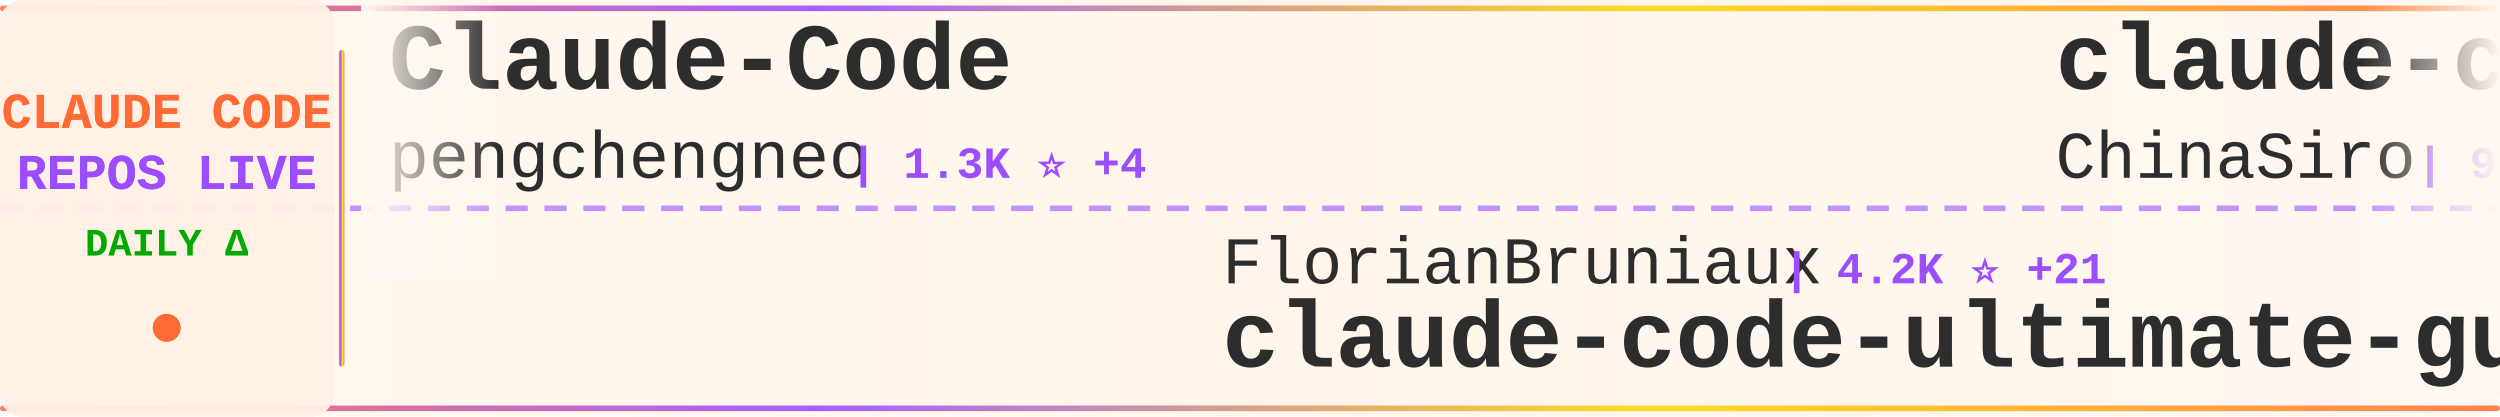
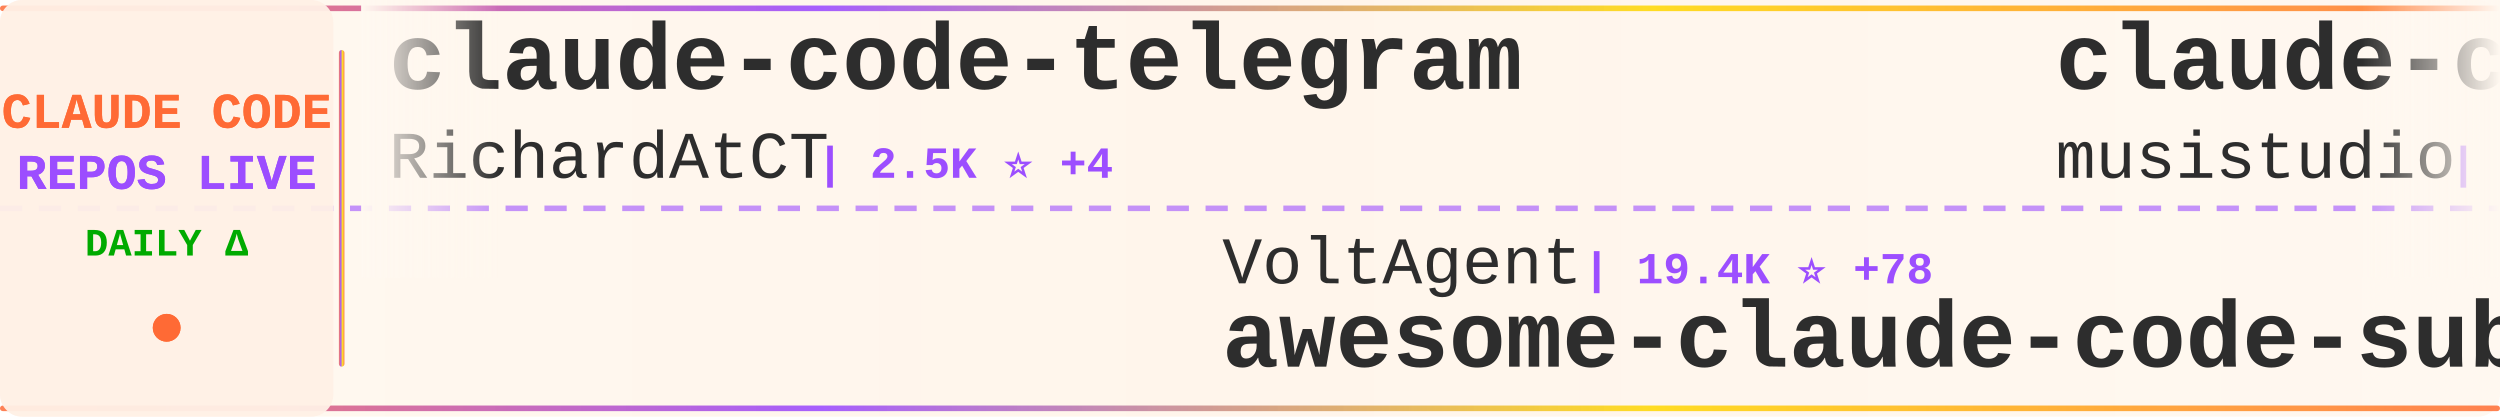
<svg xmlns="http://www.w3.org/2000/svg" width="900" height="150">
  <defs>
    <linearGradient id="tickerBg" x1="0%" y1="0%" x2="100%" y2="0%">
      <stop offset="0%" style="stop-color:#fff8f0;stop-opacity:0.98" />
      <stop offset="50%" style="stop-color:#fff5eb;stop-opacity:1" />
      <stop offset="100%" style="stop-color:#fff8f0;stop-opacity:0.98" />
    </linearGradient>
    <linearGradient id="borderGrad" x1="0%" y1="0%" x2="100%" y2="0%">
      <stop offset="0%" style="stop-color:#FF6B35;stop-opacity:0.85">
        <animate attributeName="stop-opacity" values="0.85;1;0.85" dur="2s" repeatCount="indefinite" />
      </stop>
      <stop offset="33%" style="stop-color:#9C4EFF;stop-opacity:0.9">
        <animate attributeName="stop-opacity" values="0.9;1;0.9" dur="2.2s" repeatCount="indefinite" />
      </stop>
      <stop offset="66%" style="stop-color:#FFD700;stop-opacity:0.85">
        <animate attributeName="stop-opacity" values="0.85;1;0.85" dur="1.8s" repeatCount="indefinite" />
      </stop>
      <stop offset="100%" style="stop-color:#FF6B35;stop-opacity:0.85">
        <animate attributeName="stop-opacity" values="0.85;1;0.85" dur="2s" repeatCount="indefinite" />
      </stop>
    </linearGradient>
    <filter id="textGlow">
      <feGaussianBlur stdDeviation="0.15" result="coloredBlur" />
      <feMerge>
        <feMergeNode in="coloredBlur" />
        <feMergeNode in="SourceGraphic" />
      </feMerge>
    </filter>
    <filter id="metricGlow">
      <feGaussianBlur stdDeviation="0.2" result="coloredBlur" />
      <feMerge>
        <feMergeNode in="coloredBlur" />
        <feMergeNode in="SourceGraphic" />
      </feMerge>
    </filter>
    <linearGradient id="leftFade" x1="0%" y1="0%" x2="100%" y2="0%">
      <stop offset="0%" style="stop-color:#fff8f0;stop-opacity:1" />
      <stop offset="100%" style="stop-color:#fff8f0;stop-opacity:0" />
    </linearGradient>
    <linearGradient id="rightFade" x1="0%" y1="0%" x2="100%" y2="0%">
      <stop offset="0%" style="stop-color:#fff8f0;stop-opacity:0" />
      <stop offset="100%" style="stop-color:#fff8f0;stop-opacity:1" />
    </linearGradient>
  </defs>
  <rect width="900" height="150" fill="url(#tickerBg)" rx="8" />
  <rect x="0" y="2" width="900" height="2" fill="url(#borderGrad)" rx="1" />
  <rect x="0" y="146" width="900" height="2" fill="url(#borderGrad)" rx="1" />
  <line x1="0" y1="75" x2="900" y2="75" stroke="#9C4EFF" stroke-width="2" stroke-dasharray="8 6" opacity="0.6" />
  <rect x="0" y="0" width="120" height="150" fill="#fff0e6" opacity="0.95" rx="8" />
  <text x="60" y="46" font-family="'Courier New', monospace" font-size="18" font-weight="bold" fill="#FF6B35" text-anchor="middle" filter="url(#textGlow)">
    CLAUDE CODE
  </text>
  <text x="60" y="68" font-family="'Courier New', monospace" font-size="18" font-weight="bold" fill="#9C4EFF" text-anchor="middle" filter="url(#textGlow)">
    REPOS LIVE
  </text>
  <text x="60" y="92" font-family="'Courier New', monospace" font-size="14" font-weight="bold" fill="#00aa00" text-anchor="middle">
    DAILY Δ
  </text>
  <circle cx="60" cy="118" r="5" fill="#FF6B35" filter="url(#metricGlow)">
    <animate attributeName="r" values="4;6;4" dur="1.5s" repeatCount="indefinite" />
    <animate attributeName="opacity" values="0.6;1;0.6" dur="1.5s" repeatCount="indefinite" />
  </circle>
  <rect x="122" y="18" width="2" height="114" fill="url(#borderGrad)" rx="1" />
  <clipPath id="tickerClip">
    <rect x="130" y="0" width="770" height="150" />
  </clipPath>
  <g clip-path="url(#tickerClip)">
    <g id="tickerItems">
      <animateTransform attributeName="transform" attributeType="XML" type="translate" from="0 0" to="-3000 0" dur="54s" repeatCount="indefinite" />
      <g transform="translate(0, 0)">
-         <text x="140" y="32" font-family="'Courier New', monospace" font-size="34" font-weight="bold" fill="#2d2d2d">Claude-Code</text>
-         <text x="140" y="64" font-family="'Courier New', monospace" font-size="24" font-weight="normal" fill="#2d2d2d" opacity="1.0">pengchengneo</text>
-         <text x="306" y="64" font-family="'Courier New', monospace" font-size="16" font-weight="bold" fill="#9C4EFF"> | 1.3K ⭐ +4</text>
+         <text x="140" y="32" font-family="'Courier New', monospace" font-size="34" font-weight="bold" fill="#2d2d2d">claude-code-telegram</text>
+         <text x="140" y="64" font-family="'Courier New', monospace" font-size="24" font-weight="normal" fill="#2d2d2d" opacity="1.0">RichardAtCT</text>
+         <text x="294" y="64" font-family="'Courier New', monospace" font-size="16" font-weight="bold" fill="#9C4EFF"> | 2.5K ⭐ +4</text>
      </g>
      <g transform="translate(300, 0)">
-         <text x="140" y="102" font-family="'Courier New', monospace" font-size="24" font-weight="normal" fill="#2d2d2d" opacity="1.0">FlorianBruniaux</text>
-         <text x="342" y="102" font-family="'Courier New', monospace" font-size="16" font-weight="bold" fill="#9C4EFF"> | 4.2K ⭐ +21</text>
-         <text x="140" y="132" font-family="'Courier New', monospace" font-size="34" font-weight="bold" fill="#2d2d2d">claude-code-ultimate-gui...</text>
+         <text x="140" y="102" font-family="'Courier New', monospace" font-size="24" font-weight="normal" fill="#2d2d2d" opacity="1.0">VoltAgent</text>
+         <text x="270" y="102" font-family="'Courier New', monospace" font-size="16" font-weight="bold" fill="#9C4EFF"> | 19.4K ⭐ +78</text>
+         <text x="140" y="132" font-family="'Courier New', monospace" font-size="34" font-weight="bold" fill="#2d2d2d">awesome-claude-code-suba...</text>
      </g>
      <g transform="translate(600, 0)">
-         <text x="140" y="32" font-family="'Courier New', monospace" font-size="34" font-weight="bold" fill="#2d2d2d">claude-code-sourcemap</text>
-         <text x="140" y="64" font-family="'Courier New', monospace" font-size="24" font-weight="normal" fill="#2d2d2d" opacity="1.0">ChinaSiro</text>
-         <text x="270" y="64" font-family="'Courier New', monospace" font-size="16" font-weight="bold" fill="#9C4EFF"> | 9.1K ⭐ +9</text>
+         <text x="140" y="32" font-family="'Courier New', monospace" font-size="34" font-weight="bold" fill="#2d2d2d">claude-code-router</text>
+         <text x="140" y="64" font-family="'Courier New', monospace" font-size="24" font-weight="normal" fill="#2d2d2d" opacity="1.0">musistudio</text>
+         <text x="282" y="64" font-family="'Courier New', monospace" font-size="16" font-weight="bold" fill="#9C4EFF"> | 33.6K ⭐ +57</text>
      </g>
      <g transform="translate(900, 0)">
-         <text x="140" y="102" font-family="'Courier New', monospace" font-size="24" font-weight="normal" fill="#2d2d2d" opacity="1.0">frankbria</text>
-         <text x="270" y="102" font-family="'Courier New', monospace" font-size="16" font-weight="bold" fill="#9C4EFF"> | 9.1K ⭐ +17</text>
-         <text x="140" y="132" font-family="'Courier New', monospace" font-size="34" font-weight="bold" fill="#2d2d2d">ralph-claude-code</text>
+         <text x="140" y="102" font-family="'Courier New', monospace" font-size="24" font-weight="normal" fill="#2d2d2d" opacity="1.0">anthropics</text>
+         <text x="282" y="102" font-family="'Courier New', monospace" font-size="16" font-weight="bold" fill="#9C4EFF"> | 130.5K ⭐ +740</text>
+         <text x="140" y="132" font-family="'Courier New', monospace" font-size="34" font-weight="bold" fill="#2d2d2d">skills</text>
      </g>
      <g transform="translate(1200, 0)">
-         <text x="140" y="32" font-family="'Courier New', monospace" font-size="34" font-weight="bold" fill="#2d2d2d">ClaudeCodeAgents</text>
-         <text x="140" y="64" font-family="'Courier New', monospace" font-size="24" font-weight="normal" fill="#2d2d2d" opacity="1.0">darcyegb</text>
-         <text x="258" y="64" font-family="'Courier New', monospace" font-size="16" font-weight="bold" fill="#9C4EFF"> | 686 ⭐ +1</text>
-       </g>
-       <g transform="translate(1500, 0)">
-         <text x="140" y="102" font-family="'Courier New', monospace" font-size="24" font-weight="normal" fill="#2d2d2d" opacity="1.0">Windy3f3f3f3f</text>
-         <text x="318" y="102" font-family="'Courier New', monospace" font-size="16" font-weight="bold" fill="#9C4EFF"> | 1.1K ⭐ +11</text>
-         <text x="140" y="132" font-family="'Courier New', monospace" font-size="34" font-weight="bold" fill="#2d2d2d">claude-code-from-scratch</text>
-       </g>
-       <g transform="translate(1800, 0)">
-         <text x="140" y="32" font-family="'Courier New', monospace" font-size="34" font-weight="bold" fill="#2d2d2d">Open-ClaudeCode</text>
-         <text x="140" y="64" font-family="'Courier New', monospace" font-size="24" font-weight="normal" fill="#2d2d2d" opacity="1.0">LING71671</text>
-         <text x="270" y="64" font-family="'Courier New', monospace" font-size="16" font-weight="bold" fill="#9C4EFF"> | 813 ⭐ +2</text>
-       </g>
-       <g transform="translate(2100, 0)">
-         <text x="140" y="102" font-family="'Courier New', monospace" font-size="24" font-weight="normal" fill="#2d2d2d" opacity="1.0">liuup</text>
-         <text x="222" y="102" font-family="'Courier New', monospace" font-size="16" font-weight="bold" fill="#9C4EFF"> | 2.3K ⭐ +23</text>
-         <text x="140" y="132" font-family="'Courier New', monospace" font-size="34" font-weight="bold" fill="#2d2d2d">claude-code-analysis</text>
-       </g>
-       <g transform="translate(2400, 0)">
        <text x="140" y="32" font-family="'Courier New', monospace" font-size="34" font-weight="bold" fill="#2d2d2d">claude-code-source</text>
        <text x="140" y="64" font-family="'Courier New', monospace" font-size="24" font-weight="normal" fill="#2d2d2d" opacity="1.0">JrCx7scC</text>
        <text x="258" y="64" font-family="'Courier New', monospace" font-size="16" font-weight="bold" fill="#9C4EFF"> | 366 ⭐</text>
      </g>
+       <g transform="translate(1500, 0)">
+         <text x="140" y="102" font-family="'Courier New', monospace" font-size="24" font-weight="normal" fill="#2d2d2d" opacity="1.0">ChinaSiro</text>
+         <text x="270" y="102" font-family="'Courier New', monospace" font-size="16" font-weight="bold" fill="#9C4EFF"> | 9.1K ⭐ +9</text>
+         <text x="140" y="132" font-family="'Courier New', monospace" font-size="34" font-weight="bold" fill="#2d2d2d">claude-code-sourcemap</text>
+       </g>
+       <g transform="translate(1800, 0)">
+         <text x="140" y="32" font-family="'Courier New', monospace" font-size="34" font-weight="bold" fill="#2d2d2d">collection-claude-code-s...</text>
+         <text x="140" y="64" font-family="'Courier New', monospace" font-size="24" font-weight="normal" fill="#2d2d2d" opacity="1.0">chauncygu</text>
+         <text x="270" y="64" font-family="'Courier New', monospace" font-size="16" font-weight="bold" fill="#9C4EFF"> | 2.4K ⭐ +9</text>
+       </g>
+       <g transform="translate(2100, 0)">
+         <text x="140" y="102" font-family="'Courier New', monospace" font-size="24" font-weight="normal" fill="#2d2d2d" opacity="1.0">pengchengneo</text>
+         <text x="306" y="102" font-family="'Courier New', monospace" font-size="16" font-weight="bold" fill="#9C4EFF"> | 1.3K ⭐ +4</text>
+         <text x="140" y="132" font-family="'Courier New', monospace" font-size="34" font-weight="bold" fill="#2d2d2d">Claude-Code</text>
+       </g>
+       <g transform="translate(2400, 0)">
+         <text x="140" y="32" font-family="'Courier New', monospace" font-size="34" font-weight="bold" fill="#2d2d2d">edmunds-claude-code</text>
+         <text x="140" y="64" font-family="'Courier New', monospace" font-size="24" font-weight="normal" fill="#2d2d2d" opacity="1.0">edmund-io</text>
+         <text x="270" y="64" font-family="'Courier New', monospace" font-size="16" font-weight="bold" fill="#9C4EFF"> | 1.4K ⭐ +3</text>
+       </g>
      <g transform="translate(2700, 0)">
-         <text x="140" y="102" font-family="'Courier New', monospace" font-size="24" font-weight="normal" fill="#2d2d2d" opacity="1.0">musistudio</text>
-         <text x="282" y="102" font-family="'Courier New', monospace" font-size="16" font-weight="bold" fill="#9C4EFF"> | 33.6K ⭐ +59</text>
-         <text x="140" y="132" font-family="'Courier New', monospace" font-size="34" font-weight="bold" fill="#2d2d2d">claude-code-router</text>
+         <text x="140" y="102" font-family="'Courier New', monospace" font-size="24" font-weight="normal" fill="#2d2d2d" opacity="1.0">eyaltoledano</text>
+         <text x="306" y="102" font-family="'Courier New', monospace" font-size="16" font-weight="bold" fill="#9C4EFF"> | 27.1K ⭐ +28</text>
+         <text x="140" y="132" font-family="'Courier New', monospace" font-size="34" font-weight="bold" fill="#2d2d2d">claude-task-master</text>
      </g>
      <g transform="translate(3000, 0)">
-         <text x="140" y="32" font-family="'Courier New', monospace" font-size="34" font-weight="bold" fill="#2d2d2d">Claude-Code</text>
-         <text x="140" y="64" font-family="'Courier New', monospace" font-size="24" font-weight="normal" fill="#2d2d2d" opacity="1.0">pengchengneo</text>
-         <text x="306" y="64" font-family="'Courier New', monospace" font-size="16" font-weight="bold" fill="#9C4EFF"> | 1.3K ⭐ +4</text>
+         <text x="140" y="32" font-family="'Courier New', monospace" font-size="34" font-weight="bold" fill="#2d2d2d">claude-code-telegram</text>
+         <text x="140" y="64" font-family="'Courier New', monospace" font-size="24" font-weight="normal" fill="#2d2d2d" opacity="1.0">RichardAtCT</text>
+         <text x="294" y="64" font-family="'Courier New', monospace" font-size="16" font-weight="bold" fill="#9C4EFF"> | 2.5K ⭐ +4</text>
      </g>
      <g transform="translate(3300, 0)">
-         <text x="140" y="102" font-family="'Courier New', monospace" font-size="24" font-weight="normal" fill="#2d2d2d" opacity="1.0">FlorianBruniaux</text>
-         <text x="342" y="102" font-family="'Courier New', monospace" font-size="16" font-weight="bold" fill="#9C4EFF"> | 4.2K ⭐ +21</text>
-         <text x="140" y="132" font-family="'Courier New', monospace" font-size="34" font-weight="bold" fill="#2d2d2d">claude-code-ultimate-gui...</text>
+         <text x="140" y="102" font-family="'Courier New', monospace" font-size="24" font-weight="normal" fill="#2d2d2d" opacity="1.0">VoltAgent</text>
+         <text x="270" y="102" font-family="'Courier New', monospace" font-size="16" font-weight="bold" fill="#9C4EFF"> | 19.4K ⭐ +78</text>
+         <text x="140" y="132" font-family="'Courier New', monospace" font-size="34" font-weight="bold" fill="#2d2d2d">awesome-claude-code-suba...</text>
      </g>
      <g transform="translate(3600, 0)">
-         <text x="140" y="32" font-family="'Courier New', monospace" font-size="34" font-weight="bold" fill="#2d2d2d">claude-code-sourcemap</text>
-         <text x="140" y="64" font-family="'Courier New', monospace" font-size="24" font-weight="normal" fill="#2d2d2d" opacity="1.0">ChinaSiro</text>
-         <text x="270" y="64" font-family="'Courier New', monospace" font-size="16" font-weight="bold" fill="#9C4EFF"> | 9.1K ⭐ +9</text>
+         <text x="140" y="32" font-family="'Courier New', monospace" font-size="34" font-weight="bold" fill="#2d2d2d">claude-code-router</text>
+         <text x="140" y="64" font-family="'Courier New', monospace" font-size="24" font-weight="normal" fill="#2d2d2d" opacity="1.0">musistudio</text>
+         <text x="282" y="64" font-family="'Courier New', monospace" font-size="16" font-weight="bold" fill="#9C4EFF"> | 33.6K ⭐ +57</text>
      </g>
      <g transform="translate(3900, 0)">
-         <text x="140" y="102" font-family="'Courier New', monospace" font-size="24" font-weight="normal" fill="#2d2d2d" opacity="1.0">frankbria</text>
-         <text x="270" y="102" font-family="'Courier New', monospace" font-size="16" font-weight="bold" fill="#9C4EFF"> | 9.1K ⭐ +17</text>
-         <text x="140" y="132" font-family="'Courier New', monospace" font-size="34" font-weight="bold" fill="#2d2d2d">ralph-claude-code</text>
+         <text x="140" y="102" font-family="'Courier New', monospace" font-size="24" font-weight="normal" fill="#2d2d2d" opacity="1.0">anthropics</text>
+         <text x="282" y="102" font-family="'Courier New', monospace" font-size="16" font-weight="bold" fill="#9C4EFF"> | 130.5K ⭐ +740</text>
+         <text x="140" y="132" font-family="'Courier New', monospace" font-size="34" font-weight="bold" fill="#2d2d2d">skills</text>
      </g>
    </g>
  </g>
  <rect x="130" y="0" width="50" height="100" fill="url(#leftFade)" />
  <rect x="850" y="0" width="50" height="100" fill="url(#rightFade)" />
</svg>
